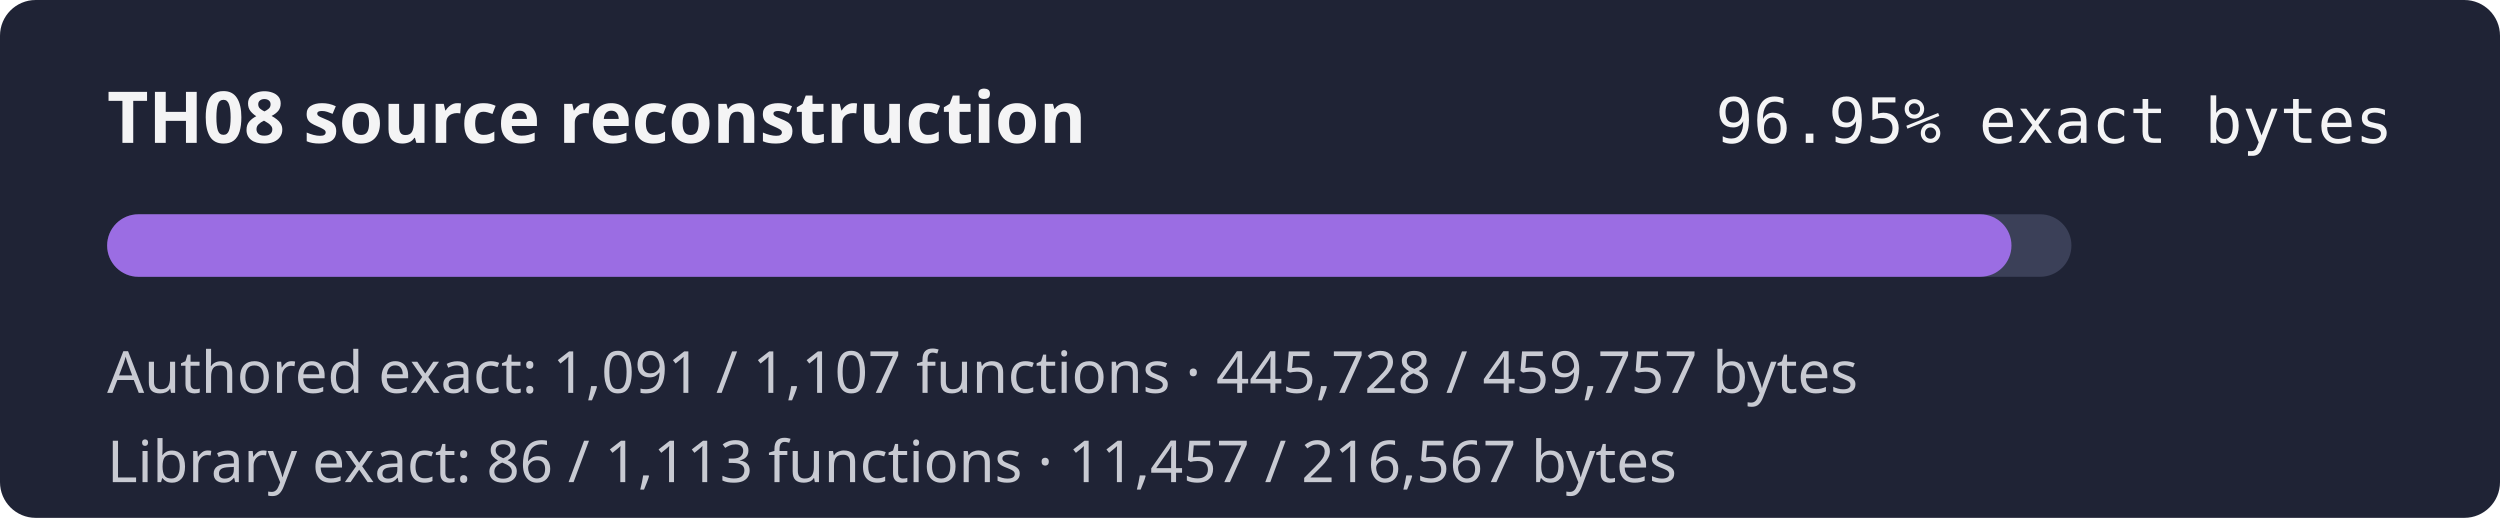
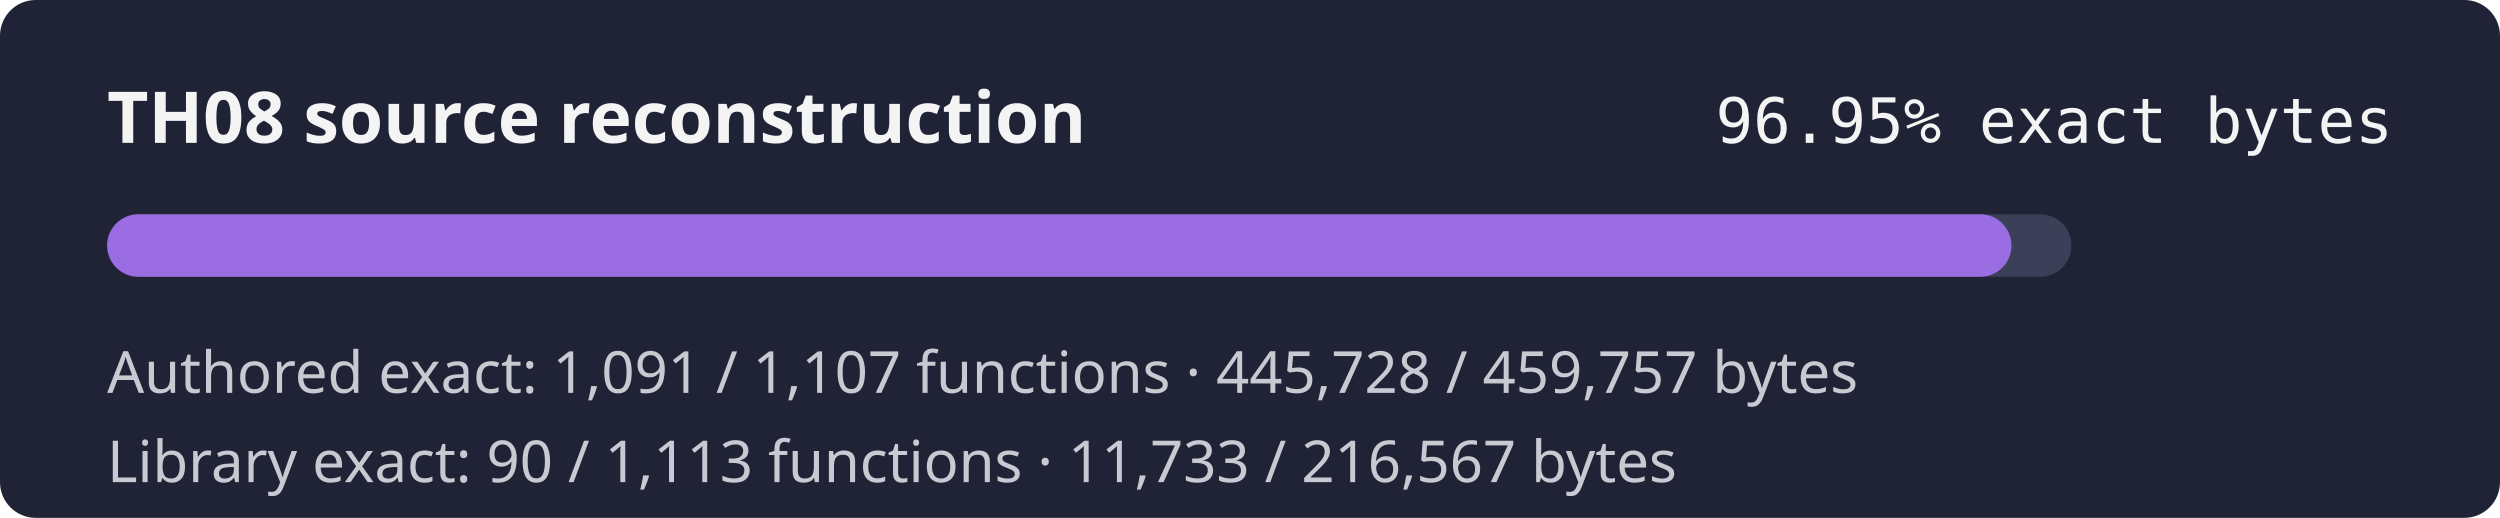
<svg xmlns="http://www.w3.org/2000/svg" width="560" height="116" role="img" aria-label="TH08 reconstruction progress 96.95% exact authored bytes">
  <rect width="560" height="116" rx="8" fill="#1f2335" />
  <text x="24" y="32" fill="#f4f4f5" font-family="sans-serif" font-size="16" font-weight="600">TH08 source reconstruction</text>
  <text x="536" y="32" fill="#f4f4f5" text-anchor="end" font-family="monospace" font-size="14">96.95% exact bytes</text>
  <rect x="24" y="48" width="440" height="14" rx="7" fill="#3b4058" />
  <rect x="24" y="48" width="426.57" height="14" rx="7" fill="#9b6de3" />
  <text x="24" y="88" fill="#c8cad2" font-family="sans-serif" font-size="13">Authored exact: 1,091 / 1,107 functions · 445,728 / 459,757 bytes</text>
-   <text x="24" y="108" fill="#c8cad2" font-family="sans-serif" font-size="13">Library exact: 86 / 1,113 functions · 11,457 / 216,567 bytes</text>
+   <text x="24" y="108" fill="#c8cad2" font-family="sans-serif" font-size="13">Library exact: 90 / 1,113 functions · 11,733 / 216,567 bytes</text>
</svg>
